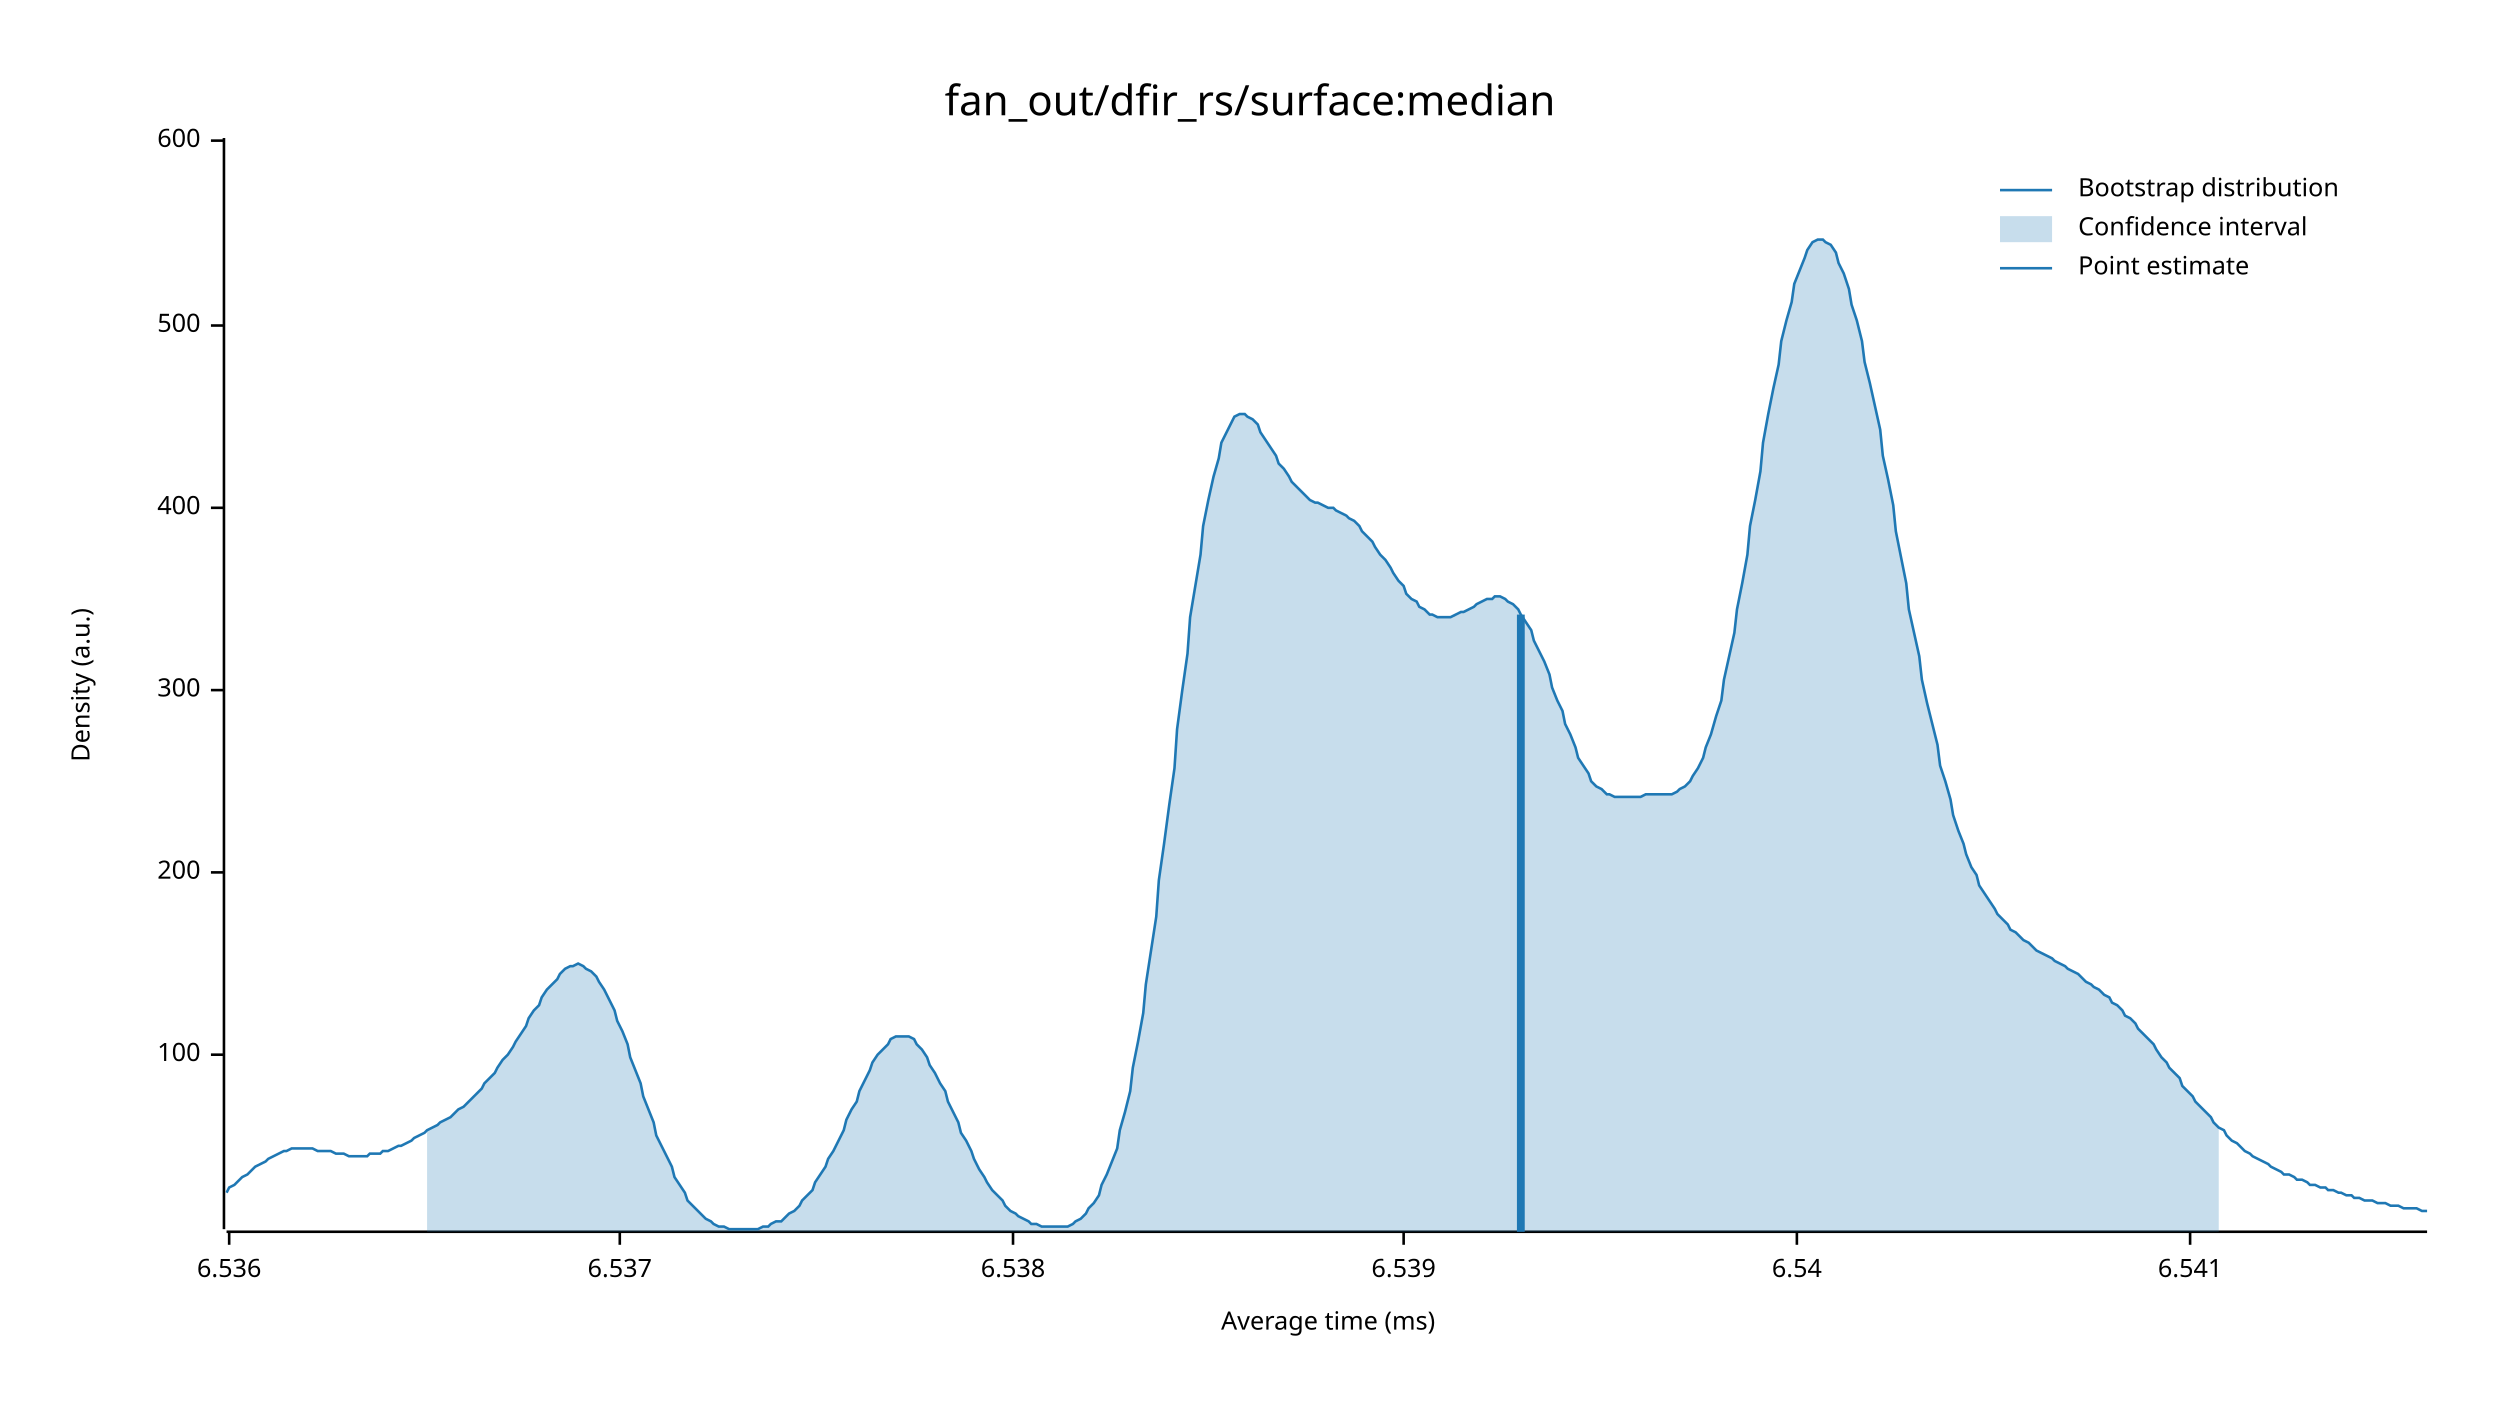
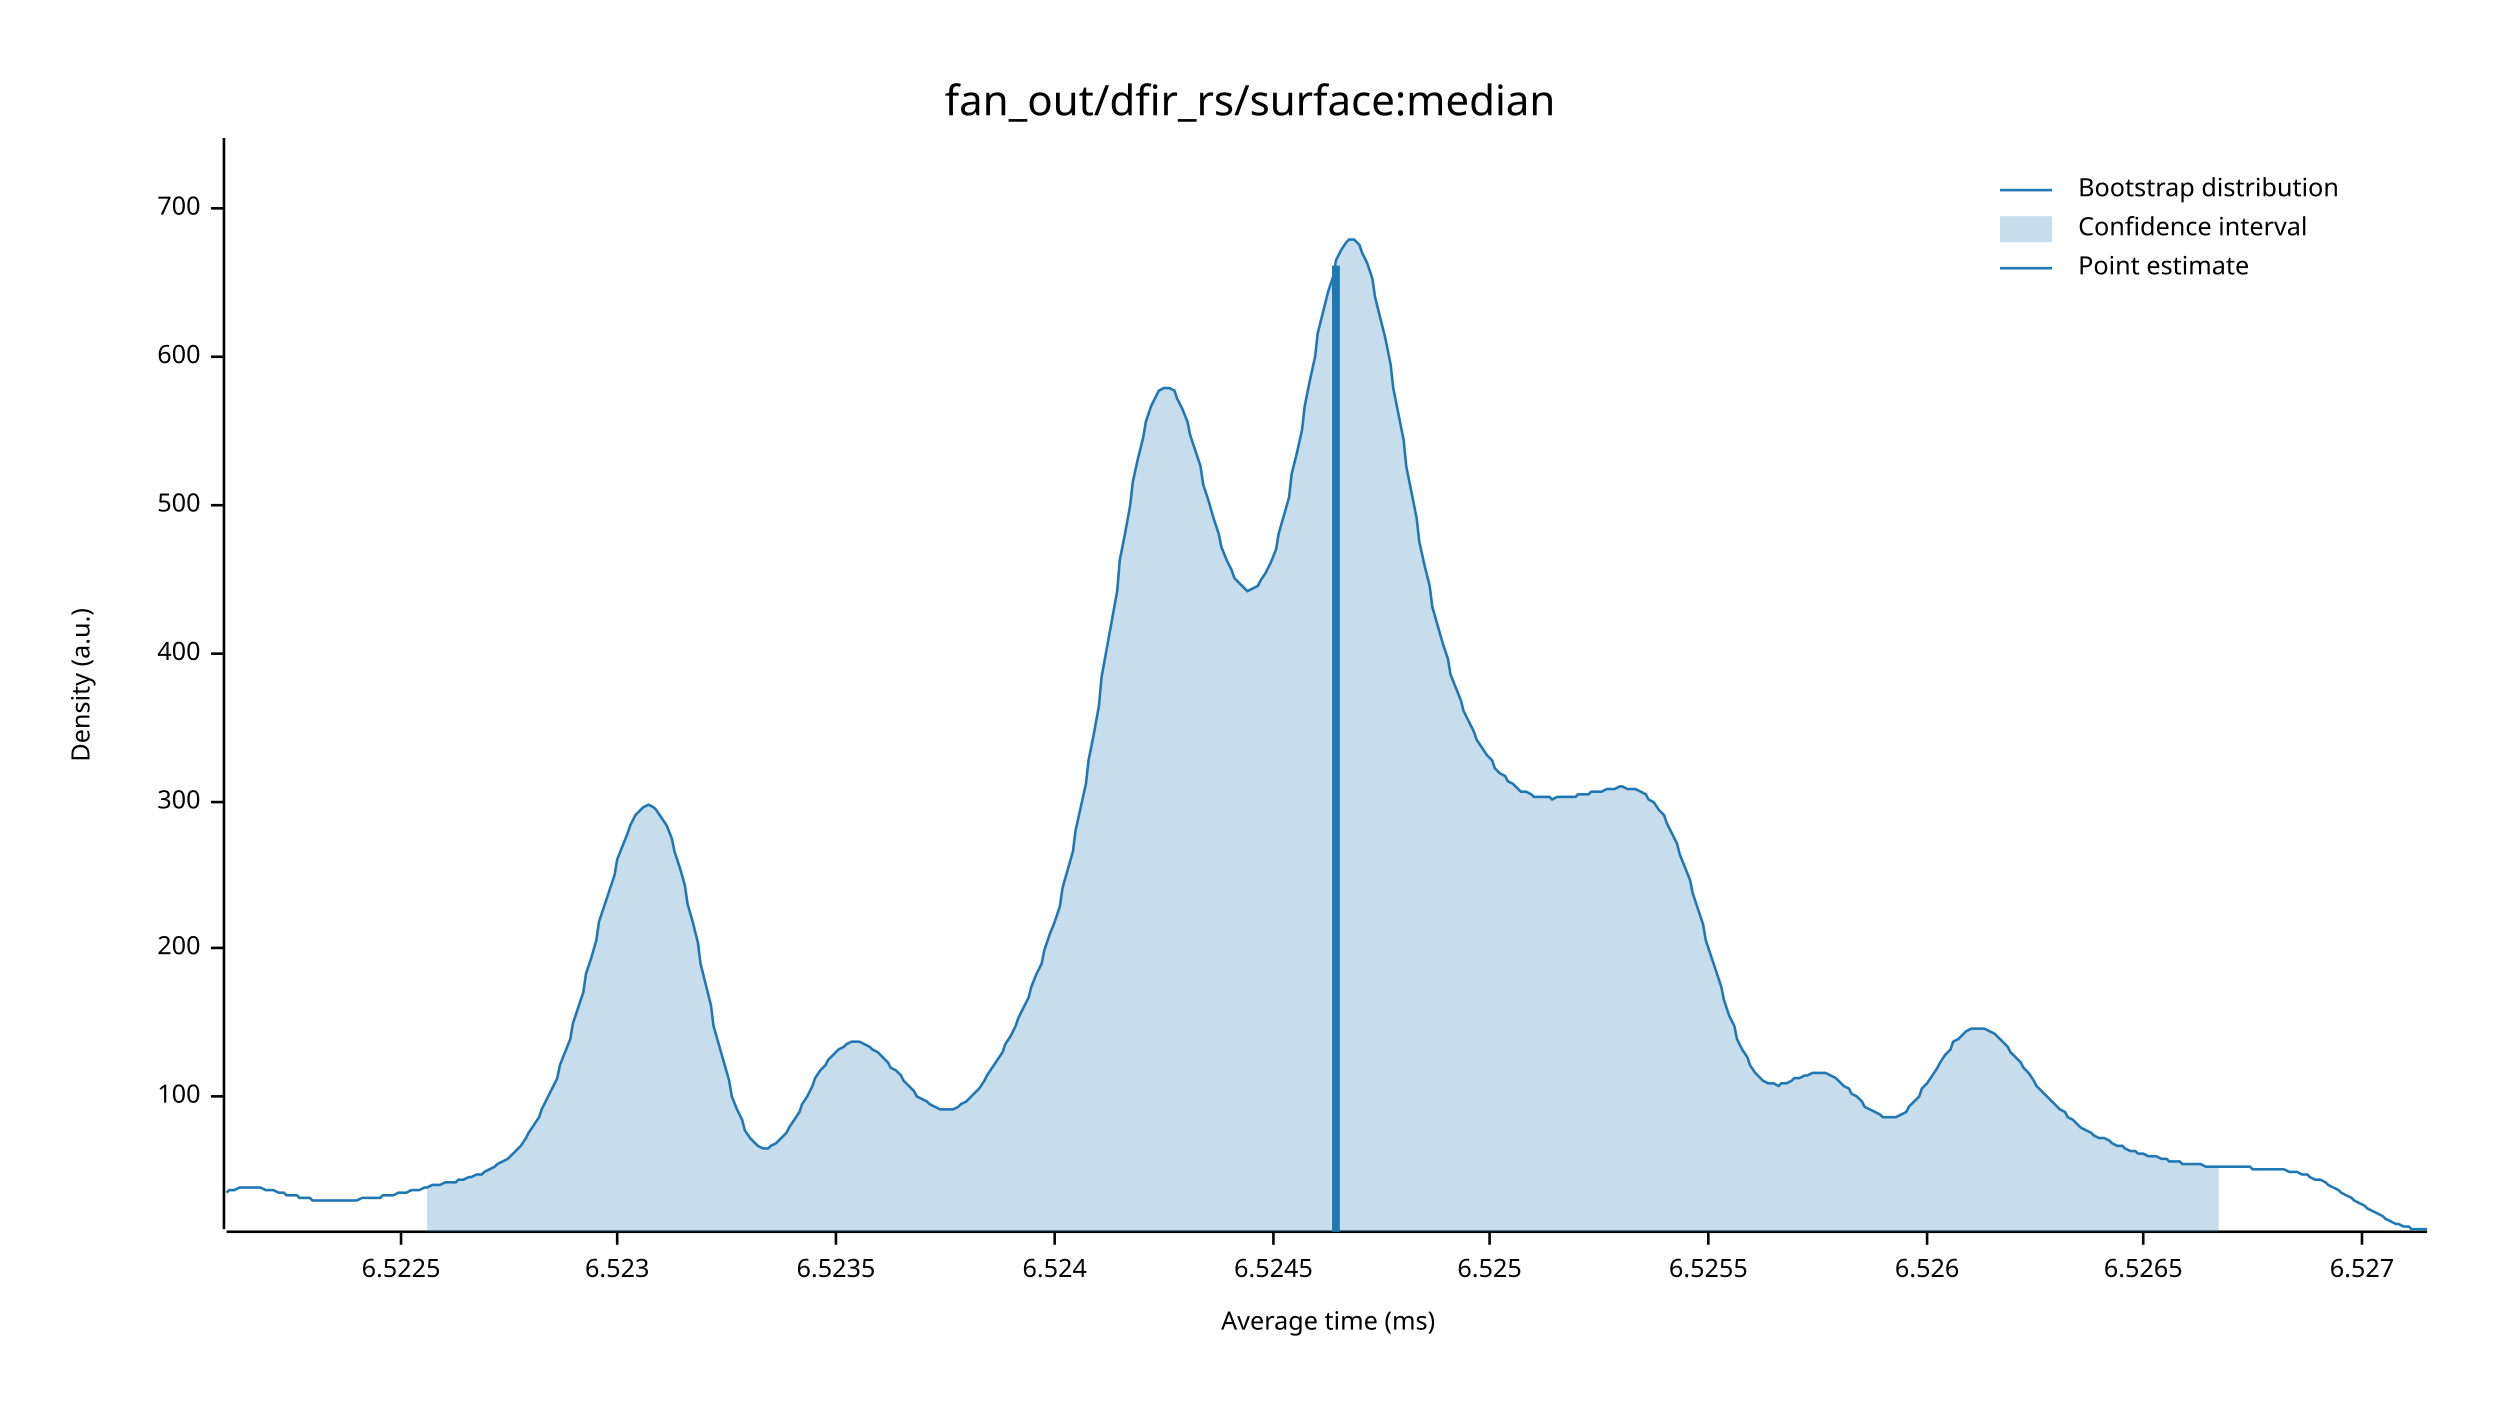
<svg xmlns="http://www.w3.org/2000/svg" width="960" height="540" viewBox="0 0 960 540">
  <text x="480" y="32" dy="0.76em" text-anchor="middle" font-family="sans-serif" font-size="16.129" opacity="1" fill="#000000">
fan_out/dfir_rs/surface:median
</text>
  <text x="27" y="263" dy="0.76em" text-anchor="middle" font-family="sans-serif" font-size="9.677" opacity="1" fill="#000000" transform="rotate(270, 27, 263)">
Density (a.u.)
</text>
  <text x="510" y="513" dy="-0.5ex" text-anchor="middle" font-family="sans-serif" font-size="9.677" opacity="1" fill="#000000">
Average time (ms)
</text>
  <polyline fill="none" opacity="1" stroke="#000000" stroke-width="1" points="86,53 86,472 " />
-   <text x="77" y="405" dy="0.5ex" text-anchor="end" font-family="sans-serif" font-size="9.677" opacity="1" fill="#000000">
+   <text x="77" y="421" dy="0.5ex" text-anchor="end" font-family="sans-serif" font-size="9.677" opacity="1" fill="#000000">
100
</text>
-   <polyline fill="none" opacity="1" stroke="#000000" stroke-width="1" points="81,405 86,405 " />
-   <text x="77" y="335" dy="0.5ex" text-anchor="end" font-family="sans-serif" font-size="9.677" opacity="1" fill="#000000">
+   <polyline fill="none" opacity="1" stroke="#000000" stroke-width="1" points="81,421 86,421 " />
+   <text x="77" y="364" dy="0.5ex" text-anchor="end" font-family="sans-serif" font-size="9.677" opacity="1" fill="#000000">
200
</text>
-   <polyline fill="none" opacity="1" stroke="#000000" stroke-width="1" points="81,335 86,335 " />
-   <text x="77" y="265" dy="0.5ex" text-anchor="end" font-family="sans-serif" font-size="9.677" opacity="1" fill="#000000">
+   <polyline fill="none" opacity="1" stroke="#000000" stroke-width="1" points="81,364 86,364 " />
+   <text x="77" y="308" dy="0.5ex" text-anchor="end" font-family="sans-serif" font-size="9.677" opacity="1" fill="#000000">
300
</text>
-   <polyline fill="none" opacity="1" stroke="#000000" stroke-width="1" points="81,265 86,265 " />
-   <text x="77" y="195" dy="0.5ex" text-anchor="end" font-family="sans-serif" font-size="9.677" opacity="1" fill="#000000">
+   <polyline fill="none" opacity="1" stroke="#000000" stroke-width="1" points="81,308 86,308 " />
+   <text x="77" y="251" dy="0.5ex" text-anchor="end" font-family="sans-serif" font-size="9.677" opacity="1" fill="#000000">
400
</text>
-   <polyline fill="none" opacity="1" stroke="#000000" stroke-width="1" points="81,195 86,195 " />
-   <text x="77" y="125" dy="0.5ex" text-anchor="end" font-family="sans-serif" font-size="9.677" opacity="1" fill="#000000">
+   <polyline fill="none" opacity="1" stroke="#000000" stroke-width="1" points="81,251 86,251 " />
+   <text x="77" y="194" dy="0.5ex" text-anchor="end" font-family="sans-serif" font-size="9.677" opacity="1" fill="#000000">
500
</text>
-   <polyline fill="none" opacity="1" stroke="#000000" stroke-width="1" points="81,125 86,125 " />
-   <text x="77" y="54" dy="0.5ex" text-anchor="end" font-family="sans-serif" font-size="9.677" opacity="1" fill="#000000">
+   <polyline fill="none" opacity="1" stroke="#000000" stroke-width="1" points="81,194 86,194 " />
+   <text x="77" y="137" dy="0.5ex" text-anchor="end" font-family="sans-serif" font-size="9.677" opacity="1" fill="#000000">
600
</text>
-   <polyline fill="none" opacity="1" stroke="#000000" stroke-width="1" points="81,54 86,54 " />
+   <polyline fill="none" opacity="1" stroke="#000000" stroke-width="1" points="81,137 86,137 " />
+   <text x="77" y="80" dy="0.5ex" text-anchor="end" font-family="sans-serif" font-size="9.677" opacity="1" fill="#000000">
+ 700
+ </text>
+   <polyline fill="none" opacity="1" stroke="#000000" stroke-width="1" points="81,80 86,80 " />
  <polyline fill="none" opacity="1" stroke="#000000" stroke-width="1" points="87,473 932,473 " />
-   <text x="88" y="483" dy="0.76em" text-anchor="middle" font-family="sans-serif" font-size="9.677" opacity="1" fill="#000000">
- 6.536
+   <text x="154" y="483" dy="0.76em" text-anchor="middle" font-family="sans-serif" font-size="9.677" opacity="1" fill="#000000">
+ 6.5225
</text>
-   <polyline fill="none" opacity="1" stroke="#000000" stroke-width="1" points="88,473 88,478 " />
-   <text x="238" y="483" dy="0.76em" text-anchor="middle" font-family="sans-serif" font-size="9.677" opacity="1" fill="#000000">
- 6.537
+   <polyline fill="none" opacity="1" stroke="#000000" stroke-width="1" points="154,473 154,478 " />
+   <text x="237" y="483" dy="0.76em" text-anchor="middle" font-family="sans-serif" font-size="9.677" opacity="1" fill="#000000">
+ 6.523
</text>
-   <polyline fill="none" opacity="1" stroke="#000000" stroke-width="1" points="238,473 238,478 " />
-   <text x="389" y="483" dy="0.76em" text-anchor="middle" font-family="sans-serif" font-size="9.677" opacity="1" fill="#000000">
- 6.538
+   <polyline fill="none" opacity="1" stroke="#000000" stroke-width="1" points="237,473 237,478 " />
+   <text x="321" y="483" dy="0.76em" text-anchor="middle" font-family="sans-serif" font-size="9.677" opacity="1" fill="#000000">
+ 6.5235
</text>
-   <polyline fill="none" opacity="1" stroke="#000000" stroke-width="1" points="389,473 389,478 " />
-   <text x="539" y="483" dy="0.76em" text-anchor="middle" font-family="sans-serif" font-size="9.677" opacity="1" fill="#000000">
- 6.539
+   <polyline fill="none" opacity="1" stroke="#000000" stroke-width="1" points="321,473 321,478 " />
+   <text x="405" y="483" dy="0.76em" text-anchor="middle" font-family="sans-serif" font-size="9.677" opacity="1" fill="#000000">
+ 6.524
</text>
-   <polyline fill="none" opacity="1" stroke="#000000" stroke-width="1" points="539,473 539,478 " />
-   <text x="690" y="483" dy="0.76em" text-anchor="middle" font-family="sans-serif" font-size="9.677" opacity="1" fill="#000000">
- 6.54
+   <polyline fill="none" opacity="1" stroke="#000000" stroke-width="1" points="405,473 405,478 " />
+   <text x="489" y="483" dy="0.76em" text-anchor="middle" font-family="sans-serif" font-size="9.677" opacity="1" fill="#000000">
+ 6.5245
</text>
-   <polyline fill="none" opacity="1" stroke="#000000" stroke-width="1" points="690,473 690,478 " />
-   <text x="841" y="483" dy="0.76em" text-anchor="middle" font-family="sans-serif" font-size="9.677" opacity="1" fill="#000000">
- 6.541
+   <polyline fill="none" opacity="1" stroke="#000000" stroke-width="1" points="489,473 489,478 " />
+   <text x="572" y="483" dy="0.76em" text-anchor="middle" font-family="sans-serif" font-size="9.677" opacity="1" fill="#000000">
+ 6.525
</text>
-   <polyline fill="none" opacity="1" stroke="#000000" stroke-width="1" points="841,473 841,478 " />
-   <polyline fill="none" opacity="1" stroke="#1F78B4" stroke-width="1" points="87,458 88,456 90,455 92,453 93,452 95,451 97,449 98,448 100,447 102,446 103,445 105,444 107,443 109,442 110,442 112,441 114,441 115,441 117,441 119,441 120,441 122,442 124,442 125,442 127,442 129,443 131,443 132,443 134,444 136,444 137,444 139,444 141,444 142,443 144,443 146,443 147,442 149,442 151,441 153,440 154,440 156,439 158,438 159,437 161,436 163,435 164,434 166,433 168,432 169,431 171,430 173,429 175,427 176,426 178,425 180,423 181,422 183,420 185,418 186,416 188,414 190,412 191,410 193,407 195,405 197,402 198,400 200,397 202,394 203,391 205,388 207,386 208,383 210,380 212,378 214,376 215,374 217,372 219,371 220,371 222,370 224,371 225,372 227,373 229,375 230,377 232,380 234,384 236,388 237,392 239,396 241,401 242,406 244,411 246,416 247,421 249,426 251,431 252,436 254,440 256,444 258,448 259,452 261,455 263,458 264,461 266,463 268,465 269,466 271,468 273,469 274,470 276,471 278,471 280,472 281,472 283,472 285,472 286,472 288,472 290,472 291,472 293,471 295,471 296,470 298,469 300,469 302,467 303,466 305,465 307,463 308,461 310,459 312,457 313,454 315,451 317,448 318,445 320,442 322,438 324,434 325,430 327,426 329,423 330,419 332,415 334,411 335,408 337,405 339,403 341,401 342,399 344,398 346,398 347,398 349,398 351,399 352,401 354,403 356,406 357,409 359,412 361,416 363,419 364,423 366,427 368,431 369,435 371,438 373,442 374,445 376,449 378,452 379,454 381,457 383,459 385,461 386,463 388,465 390,466 391,467 393,468 395,469 396,470 398,470 400,471 401,471 403,471 405,471 407,471 408,471 410,471 412,470 413,469 415,468 417,466 418,464 420,462 422,459 423,455 425,451 427,446 429,441 430,434 432,427 434,419 435,410 437,400 439,389 440,378 442,365 444,352 445,338 447,324 449,309 451,295 452,280 454,265 456,251 457,237 459,225 461,213 462,202 464,192 466,183 468,176 469,170 471,166 473,162 474,160 476,159 478,159 479,160 481,161 483,163 484,166 486,169 488,172 490,175 491,178 493,180 495,183 496,185 498,187 500,189 501,190 503,192 505,193 506,193 508,194 510,195 512,195 513,196 515,197 517,198 518,199 520,200 522,202 523,204 525,206 527,208 528,210 530,213 532,215 534,218 535,220 537,223 539,225 540,228 542,230 544,231 545,233 547,234 549,236 550,236 552,237 554,237 556,237 557,237 559,236 561,235 562,235 564,234 566,233 567,232 569,231 571,230 573,230 574,229 576,229 578,230 579,231 581,232 583,234 584,236 586,239 588,242 589,246 591,250 593,254 595,259 596,264 598,269 600,273 601,278 603,282 605,287 606,291 608,294 610,297 611,300 613,302 615,303 617,305 618,305 620,306 622,306 623,306 625,306 627,306 628,306 630,306 632,305 633,305 635,305 637,305 639,305 640,305 642,305 644,304 645,303 647,302 649,300 650,298 652,295 654,291 655,287 657,282 659,275 661,269 662,261 664,252 666,243 667,234 669,224 671,213 672,202 674,192 676,181 677,170 679,159 681,149 683,140 684,131 686,123 688,116 689,109 691,104 693,99 694,96 696,93 698,92 700,92 701,93 703,94 705,97 706,101 708,105 710,111 711,117 713,123 715,131 716,139 718,147 720,156 722,165 723,175 725,184 727,194 728,204 730,214 732,224 733,234 735,243 737,252 738,261 740,270 742,278 744,286 745,294 747,300 749,307 750,313 752,319 754,324 755,328 757,333 759,336 760,340 762,343 764,346 766,349 767,351 769,353 771,355 772,357 774,358 776,360 777,361 779,362 781,364 782,365 784,366 786,367 788,368 789,369 791,370 793,371 794,372 796,373 798,374 799,375 801,377 803,378 804,379 806,380 808,382 810,383 811,385 813,386 815,388 816,390 818,391 820,393 821,395 823,397 825,399 827,401 828,403 830,406 832,408 833,410 835,412 837,414 838,417 840,419 842,421 843,423 845,425 847,427 849,429 850,431 852,433 854,434 855,436 857,438 859,439 860,440 862,442 864,443 865,444 867,445 869,446 871,447 872,448 874,449 876,450 877,451 879,451 881,452 882,453 884,453 886,454 887,455 889,455 891,456 893,456 894,457 896,457 898,458 899,458 901,459 903,459 904,460 906,460 908,461 909,461 911,461 913,462 915,462 916,462 918,463 920,463 921,463 923,464 925,464 926,464 928,464 930,465 932,465 " />
-   <polygon opacity="0.25" fill="#1F78B4" points="164,434 166,433 168,432 169,431 171,430 173,429 175,427 176,426 178,425 180,423 181,422 183,420 185,418 186,416 188,414 190,412 191,410 193,407 195,405 197,402 198,400 200,397 202,394 203,391 205,388 207,386 208,383 210,380 212,378 214,376 215,374 217,372 219,371 220,371 222,370 224,371 225,372 227,373 229,375 230,377 232,380 234,384 236,388 237,392 239,396 241,401 242,406 244,411 246,416 247,421 249,426 251,431 252,436 254,440 256,444 258,448 259,452 261,455 263,458 264,461 266,463 268,465 269,466 271,468 273,469 274,470 276,471 278,471 280,472 281,472 283,472 285,472 286,472 288,472 290,472 291,472 293,471 295,471 296,470 298,469 300,469 302,467 303,466 305,465 307,463 308,461 310,459 312,457 313,454 315,451 317,448 318,445 320,442 322,438 324,434 325,430 327,426 329,423 330,419 332,415 334,411 335,408 337,405 339,403 341,401 342,399 344,398 346,398 347,398 349,398 351,399 352,401 354,403 356,406 357,409 359,412 361,416 363,419 364,423 366,427 368,431 369,435 371,438 373,442 374,445 376,449 378,452 379,454 381,457 383,459 385,461 386,463 388,465 390,466 391,467 393,468 395,469 396,470 398,470 400,471 401,471 403,471 405,471 407,471 408,471 410,471 412,470 413,469 415,468 417,466 418,464 420,462 422,459 423,455 425,451 427,446 429,441 430,434 432,427 434,419 435,410 437,400 439,389 440,378 442,365 444,352 445,338 447,324 449,309 451,295 452,280 454,265 456,251 457,237 459,225 461,213 462,202 464,192 466,183 468,176 469,170 471,166 473,162 474,160 476,159 478,159 479,160 481,161 483,163 484,166 486,169 488,172 490,175 491,178 493,180 495,183 496,185 498,187 500,189 501,190 503,192 505,193 506,193 508,194 510,195 512,195 513,196 515,197 517,198 518,199 520,200 522,202 523,204 525,206 527,208 528,210 530,213 532,215 534,218 535,220 537,223 539,225 540,228 542,230 544,231 545,233 547,234 549,236 550,236 552,237 554,237 556,237 557,237 559,236 561,235 562,235 564,234 566,233 567,232 569,231 571,230 573,230 574,229 576,229 578,230 579,231 581,232 583,234 584,236 586,239 588,242 589,246 591,250 593,254 595,259 596,264 598,269 600,273 601,278 603,282 605,287 606,291 608,294 610,297 611,300 613,302 615,303 617,305 618,305 620,306 622,306 623,306 625,306 627,306 628,306 630,306 632,305 633,305 635,305 637,305 639,305 640,305 642,305 644,304 645,303 647,302 649,300 650,298 652,295 654,291 655,287 657,282 659,275 661,269 662,261 664,252 666,243 667,234 669,224 671,213 672,202 674,192 676,181 677,170 679,159 681,149 683,140 684,131 686,123 688,116 689,109 691,104 693,99 694,96 696,93 698,92 700,92 701,93 703,94 705,97 706,101 708,105 710,111 711,117 713,123 715,131 716,139 718,147 720,156 722,165 723,175 725,184 727,194 728,204 730,214 732,224 733,234 735,243 737,252 738,261 740,270 742,278 744,286 745,294 747,300 749,307 750,313 752,319 754,324 755,328 757,333 759,336 760,340 762,343 764,346 766,349 767,351 769,353 771,355 772,357 774,358 776,360 777,361 779,362 781,364 782,365 784,366 786,367 788,368 789,369 791,370 793,371 794,372 796,373 798,374 799,375 801,377 803,378 804,379 806,380 808,382 810,383 811,385 813,386 815,388 816,390 818,391 820,393 821,395 823,397 825,399 827,401 828,403 830,406 832,408 833,410 835,412 837,414 838,417 840,419 842,421 843,423 845,425 847,427 849,429 850,431 852,433 852,473 164,473 " />
-   <polyline fill="none" opacity="1" stroke="#1F78B4" stroke-width="3" points="584,473 584,236 " />
+   <polyline fill="none" opacity="1" stroke="#000000" stroke-width="1" points="572,473 572,478 " />
+   <text x="656" y="483" dy="0.76em" text-anchor="middle" font-family="sans-serif" font-size="9.677" opacity="1" fill="#000000">
+ 6.5255
+ </text>
+   <polyline fill="none" opacity="1" stroke="#000000" stroke-width="1" points="656,473 656,478 " />
+   <text x="740" y="483" dy="0.76em" text-anchor="middle" font-family="sans-serif" font-size="9.677" opacity="1" fill="#000000">
+ 6.526
+ </text>
+   <polyline fill="none" opacity="1" stroke="#000000" stroke-width="1" points="740,473 740,478 " />
+   <text x="823" y="483" dy="0.76em" text-anchor="middle" font-family="sans-serif" font-size="9.677" opacity="1" fill="#000000">
+ 6.5265
+ </text>
+   <polyline fill="none" opacity="1" stroke="#000000" stroke-width="1" points="823,473 823,478 " />
+   <text x="907" y="483" dy="0.76em" text-anchor="middle" font-family="sans-serif" font-size="9.677" opacity="1" fill="#000000">
+ 6.527
+ </text>
+   <polyline fill="none" opacity="1" stroke="#000000" stroke-width="1" points="907,473 907,478 " />
+   <polyline fill="none" opacity="1" stroke="#1F78B4" stroke-width="1" points="87,458 88,457 90,457 92,456 93,456 95,456 97,456 98,456 100,456 102,457 103,457 105,457 107,458 109,458 110,459 112,459 114,459 115,460 117,460 119,460 120,461 122,461 124,461 125,461 127,461 129,461 131,461 132,461 134,461 136,461 137,461 139,460 141,460 142,460 144,460 146,460 147,459 149,459 151,459 153,458 154,458 156,458 158,457 159,457 161,457 163,456 164,456 166,455 168,455 169,455 171,454 173,454 175,454 176,453 178,453 180,452 181,452 183,451 185,451 186,450 188,449 190,448 191,447 193,446 195,445 197,443 198,442 200,440 202,437 203,435 205,432 207,429 208,426 210,422 212,418 214,414 215,409 217,404 219,399 220,393 222,387 224,381 225,374 227,368 229,361 230,354 232,348 234,342 236,336 237,330 239,325 241,320 242,317 244,313 246,311 247,310 249,309 251,310 252,311 254,314 256,317 258,322 259,327 261,333 263,340 264,347 266,354 268,362 269,370 271,378 273,386 274,394 276,401 278,408 280,415 281,421 283,426 285,430 286,434 288,437 290,439 291,440 293,441 295,441 296,440 298,439 300,437 302,435 303,433 305,430 307,427 308,424 310,421 312,417 313,414 315,411 317,409 318,407 320,405 322,403 324,402 325,401 327,400 329,400 330,400 332,401 334,402 335,403 337,404 339,406 341,408 342,410 344,411 346,413 347,415 349,417 351,419 352,421 354,422 356,423 357,424 359,425 361,426 363,426 364,426 366,426 368,425 369,424 371,423 373,421 374,420 376,418 378,415 379,413 381,410 383,407 385,404 386,401 388,398 390,394 391,391 393,387 395,383 396,379 398,374 400,370 401,365 403,359 405,354 407,348 408,341 410,334 412,327 413,319 415,310 417,301 418,292 420,282 422,271 423,260 425,249 427,238 429,227 430,215 432,205 434,194 435,185 437,176 439,168 440,162 442,156 444,152 445,150 447,149 449,149 451,150 452,153 454,157 456,162 457,167 459,173 461,179 462,186 464,192 466,199 468,205 469,210 471,215 473,219 474,222 476,224 478,226 479,227 481,226 483,225 484,223 486,220 488,216 490,211 491,205 493,198 495,191 496,182 498,174 500,165 501,156 503,146 505,137 506,128 508,120 510,112 512,106 513,100 515,96 517,93 518,92 520,92 522,94 523,97 525,101 527,107 528,114 530,122 532,130 534,140 535,149 537,159 539,169 540,179 542,189 544,199 545,208 547,217 549,225 550,233 552,240 554,247 556,253 557,259 559,264 561,269 562,273 564,277 566,281 567,284 569,287 571,290 573,292 574,295 576,297 578,298 579,300 581,301 583,303 584,304 586,304 588,305 589,306 591,306 593,306 595,306 596,307 598,306 600,306 601,306 603,306 605,306 606,305 608,305 610,305 611,304 613,304 615,304 617,303 618,303 620,303 622,302 623,302 625,303 627,303 628,303 630,304 632,305 633,307 635,308 637,311 639,313 640,316 642,320 644,324 645,328 647,333 649,338 650,343 652,349 654,355 655,361 657,367 659,373 661,379 662,384 664,390 666,394 667,399 669,403 671,406 672,409 674,412 676,414 677,415 679,416 681,416 683,417 684,416 686,416 688,415 689,414 691,414 693,413 694,413 696,412 698,412 700,412 701,412 703,413 705,414 706,415 708,417 710,418 711,420 713,421 715,423 716,425 718,426 720,427 722,428 723,429 725,429 727,429 728,429 730,428 732,427 733,425 735,423 737,421 738,418 740,416 742,413 744,410 745,408 747,405 749,403 750,400 752,399 754,397 755,396 757,395 759,395 760,395 762,395 764,396 766,397 767,398 769,400 771,402 772,404 774,406 776,408 777,410 779,412 781,415 782,417 784,419 786,421 788,423 789,424 791,426 793,427 794,429 796,430 798,432 799,433 801,434 803,435 804,436 806,437 808,437 810,438 811,439 813,440 815,440 816,441 818,442 820,442 821,443 823,443 825,444 827,444 828,444 830,445 832,445 833,446 835,446 837,446 838,447 840,447 842,447 843,447 845,447 847,448 849,448 850,448 852,448 854,448 855,448 857,448 859,448 860,448 862,448 864,448 865,449 867,449 869,449 871,449 872,449 874,449 876,449 877,449 879,450 881,450 882,450 884,451 886,451 887,452 889,453 891,453 893,454 894,455 896,456 898,457 899,458 901,459 903,460 904,461 906,462 908,463 909,464 911,465 913,466 915,467 916,468 918,469 920,470 921,470 923,471 925,471 926,472 928,472 930,472 932,472 " />
+   <polygon opacity="0.25" fill="#1F78B4" points="164,456 166,455 168,455 169,455 171,454 173,454 175,454 176,453 178,453 180,452 181,452 183,451 185,451 186,450 188,449 190,448 191,447 193,446 195,445 197,443 198,442 200,440 202,437 203,435 205,432 207,429 208,426 210,422 212,418 214,414 215,409 217,404 219,399 220,393 222,387 224,381 225,374 227,368 229,361 230,354 232,348 234,342 236,336 237,330 239,325 241,320 242,317 244,313 246,311 247,310 249,309 251,310 252,311 254,314 256,317 258,322 259,327 261,333 263,340 264,347 266,354 268,362 269,370 271,378 273,386 274,394 276,401 278,408 280,415 281,421 283,426 285,430 286,434 288,437 290,439 291,440 293,441 295,441 296,440 298,439 300,437 302,435 303,433 305,430 307,427 308,424 310,421 312,417 313,414 315,411 317,409 318,407 320,405 322,403 324,402 325,401 327,400 329,400 330,400 332,401 334,402 335,403 337,404 339,406 341,408 342,410 344,411 346,413 347,415 349,417 351,419 352,421 354,422 356,423 357,424 359,425 361,426 363,426 364,426 366,426 368,425 369,424 371,423 373,421 374,420 376,418 378,415 379,413 381,410 383,407 385,404 386,401 388,398 390,394 391,391 393,387 395,383 396,379 398,374 400,370 401,365 403,359 405,354 407,348 408,341 410,334 412,327 413,319 415,310 417,301 418,292 420,282 422,271 423,260 425,249 427,238 429,227 430,215 432,205 434,194 435,185 437,176 439,168 440,162 442,156 444,152 445,150 447,149 449,149 451,150 452,153 454,157 456,162 457,167 459,173 461,179 462,186 464,192 466,199 468,205 469,210 471,215 473,219 474,222 476,224 478,226 479,227 481,226 483,225 484,223 486,220 488,216 490,211 491,205 493,198 495,191 496,182 498,174 500,165 501,156 503,146 505,137 506,128 508,120 510,112 512,106 513,100 515,96 517,93 518,92 520,92 522,94 523,97 525,101 527,107 528,114 530,122 532,130 534,140 535,149 537,159 539,169 540,179 542,189 544,199 545,208 547,217 549,225 550,233 552,240 554,247 556,253 557,259 559,264 561,269 562,273 564,277 566,281 567,284 569,287 571,290 573,292 574,295 576,297 578,298 579,300 581,301 583,303 584,304 586,304 588,305 589,306 591,306 593,306 595,306 596,307 598,306 600,306 601,306 603,306 605,306 606,305 608,305 610,305 611,304 613,304 615,304 617,303 618,303 620,303 622,302 623,302 625,303 627,303 628,303 630,304 632,305 633,307 635,308 637,311 639,313 640,316 642,320 644,324 645,328 647,333 649,338 650,343 652,349 654,355 655,361 657,367 659,373 661,379 662,384 664,390 666,394 667,399 669,403 671,406 672,409 674,412 676,414 677,415 679,416 681,416 683,417 684,416 686,416 688,415 689,414 691,414 693,413 694,413 696,412 698,412 700,412 701,412 703,413 705,414 706,415 708,417 710,418 711,420 713,421 715,423 716,425 718,426 720,427 722,428 723,429 725,429 727,429 728,429 730,428 732,427 733,425 735,423 737,421 738,418 740,416 742,413 744,410 745,408 747,405 749,403 750,400 752,399 754,397 755,396 757,395 759,395 760,395 762,395 764,396 766,397 767,398 769,400 771,402 772,404 774,406 776,408 777,410 779,412 781,415 782,417 784,419 786,421 788,423 789,424 791,426 793,427 794,429 796,430 798,432 799,433 801,434 803,435 804,436 806,437 808,437 810,438 811,439 813,440 815,440 816,441 818,442 820,442 821,443 823,443 825,444 827,444 828,444 830,445 832,445 833,446 835,446 837,446 838,447 840,447 842,447 843,447 845,447 847,448 849,448 850,448 852,448 852,473 164,473 " />
+   <polyline fill="none" opacity="1" stroke="#1F78B4" stroke-width="3" points="513,473 513,102 " />
  <text x="798" y="68" dy="0.76em" text-anchor="start" font-family="sans-serif" font-size="9.677" opacity="1" fill="#000000">
Bootstrap distribution
</text>
  <text x="798" y="83" dy="0.76em" text-anchor="start" font-family="sans-serif" font-size="9.677" opacity="1" fill="#000000">
Confidence interval
</text>
  <text x="798" y="98" dy="0.76em" text-anchor="start" font-family="sans-serif" font-size="9.677" opacity="1" fill="#000000">
Point estimate
</text>
  <polyline fill="none" opacity="1" stroke="#1F78B4" stroke-width="1" points="768,73 788,73 " />
  <rect x="768" y="83" width="20" height="10" opacity="0.25" fill="#1F78B4" stroke="none" />
  <polyline fill="none" opacity="1" stroke="#1F78B4" stroke-width="1" points="768,103 788,103 " />
</svg>
